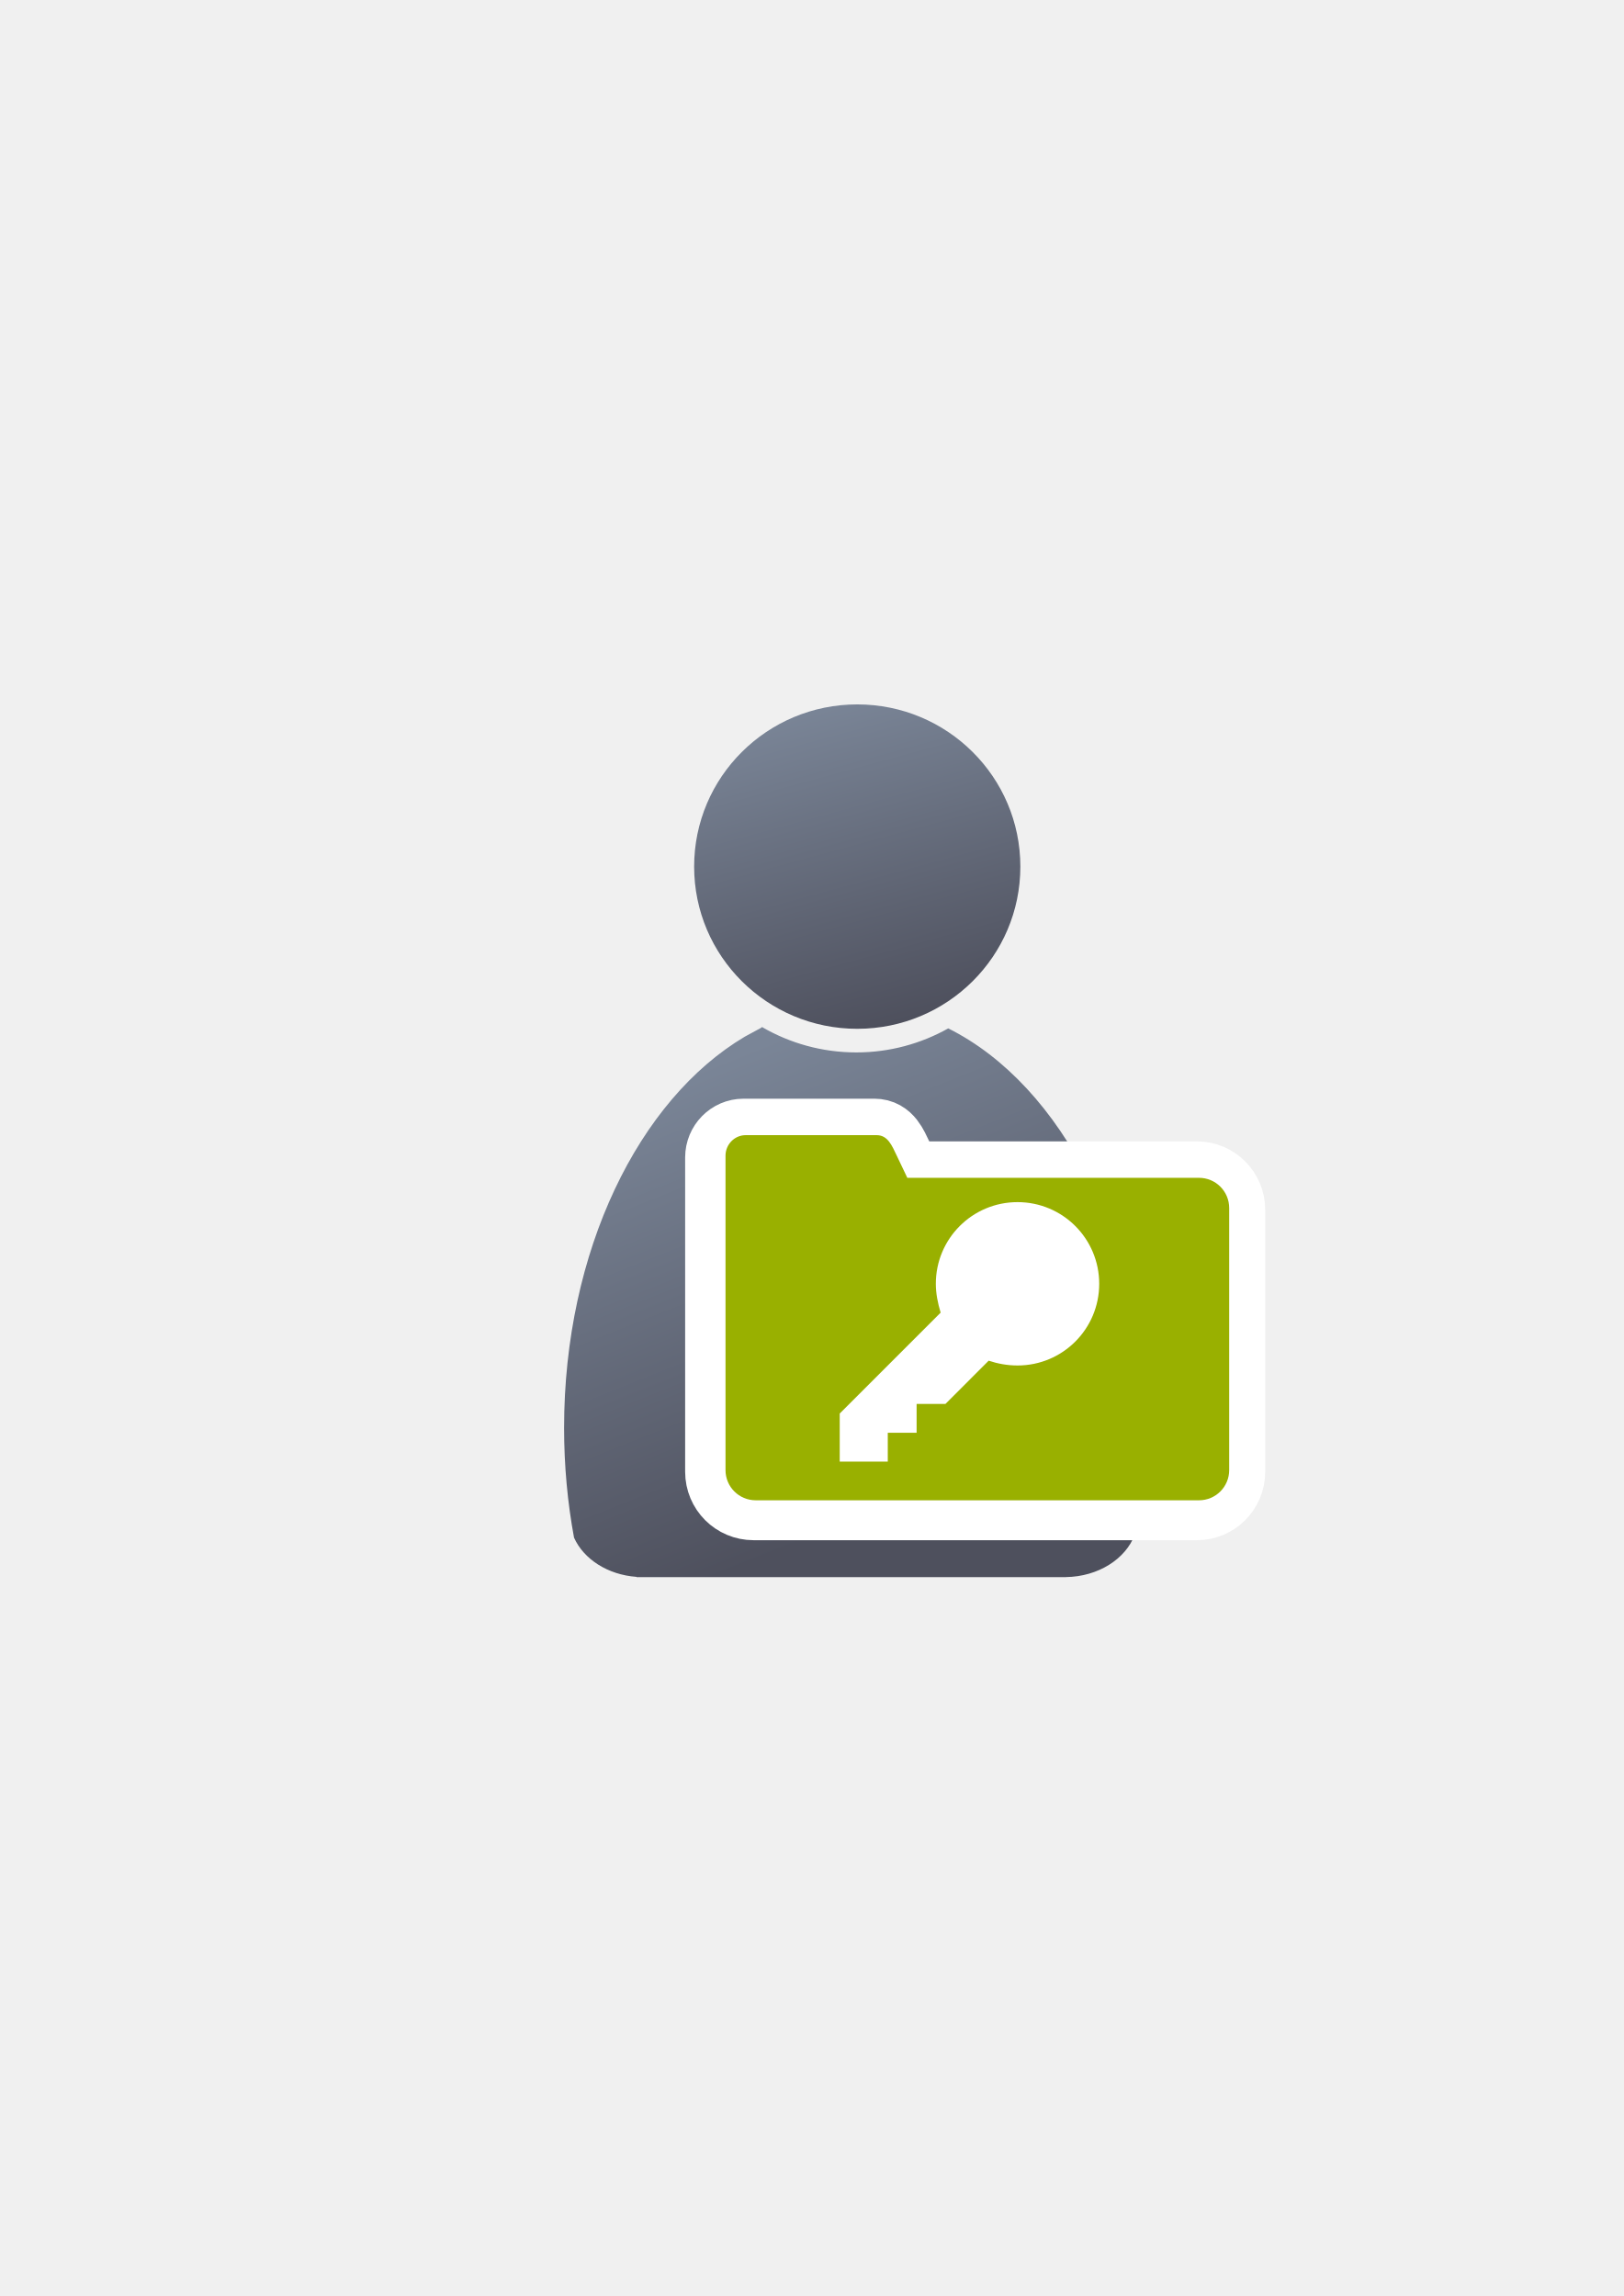
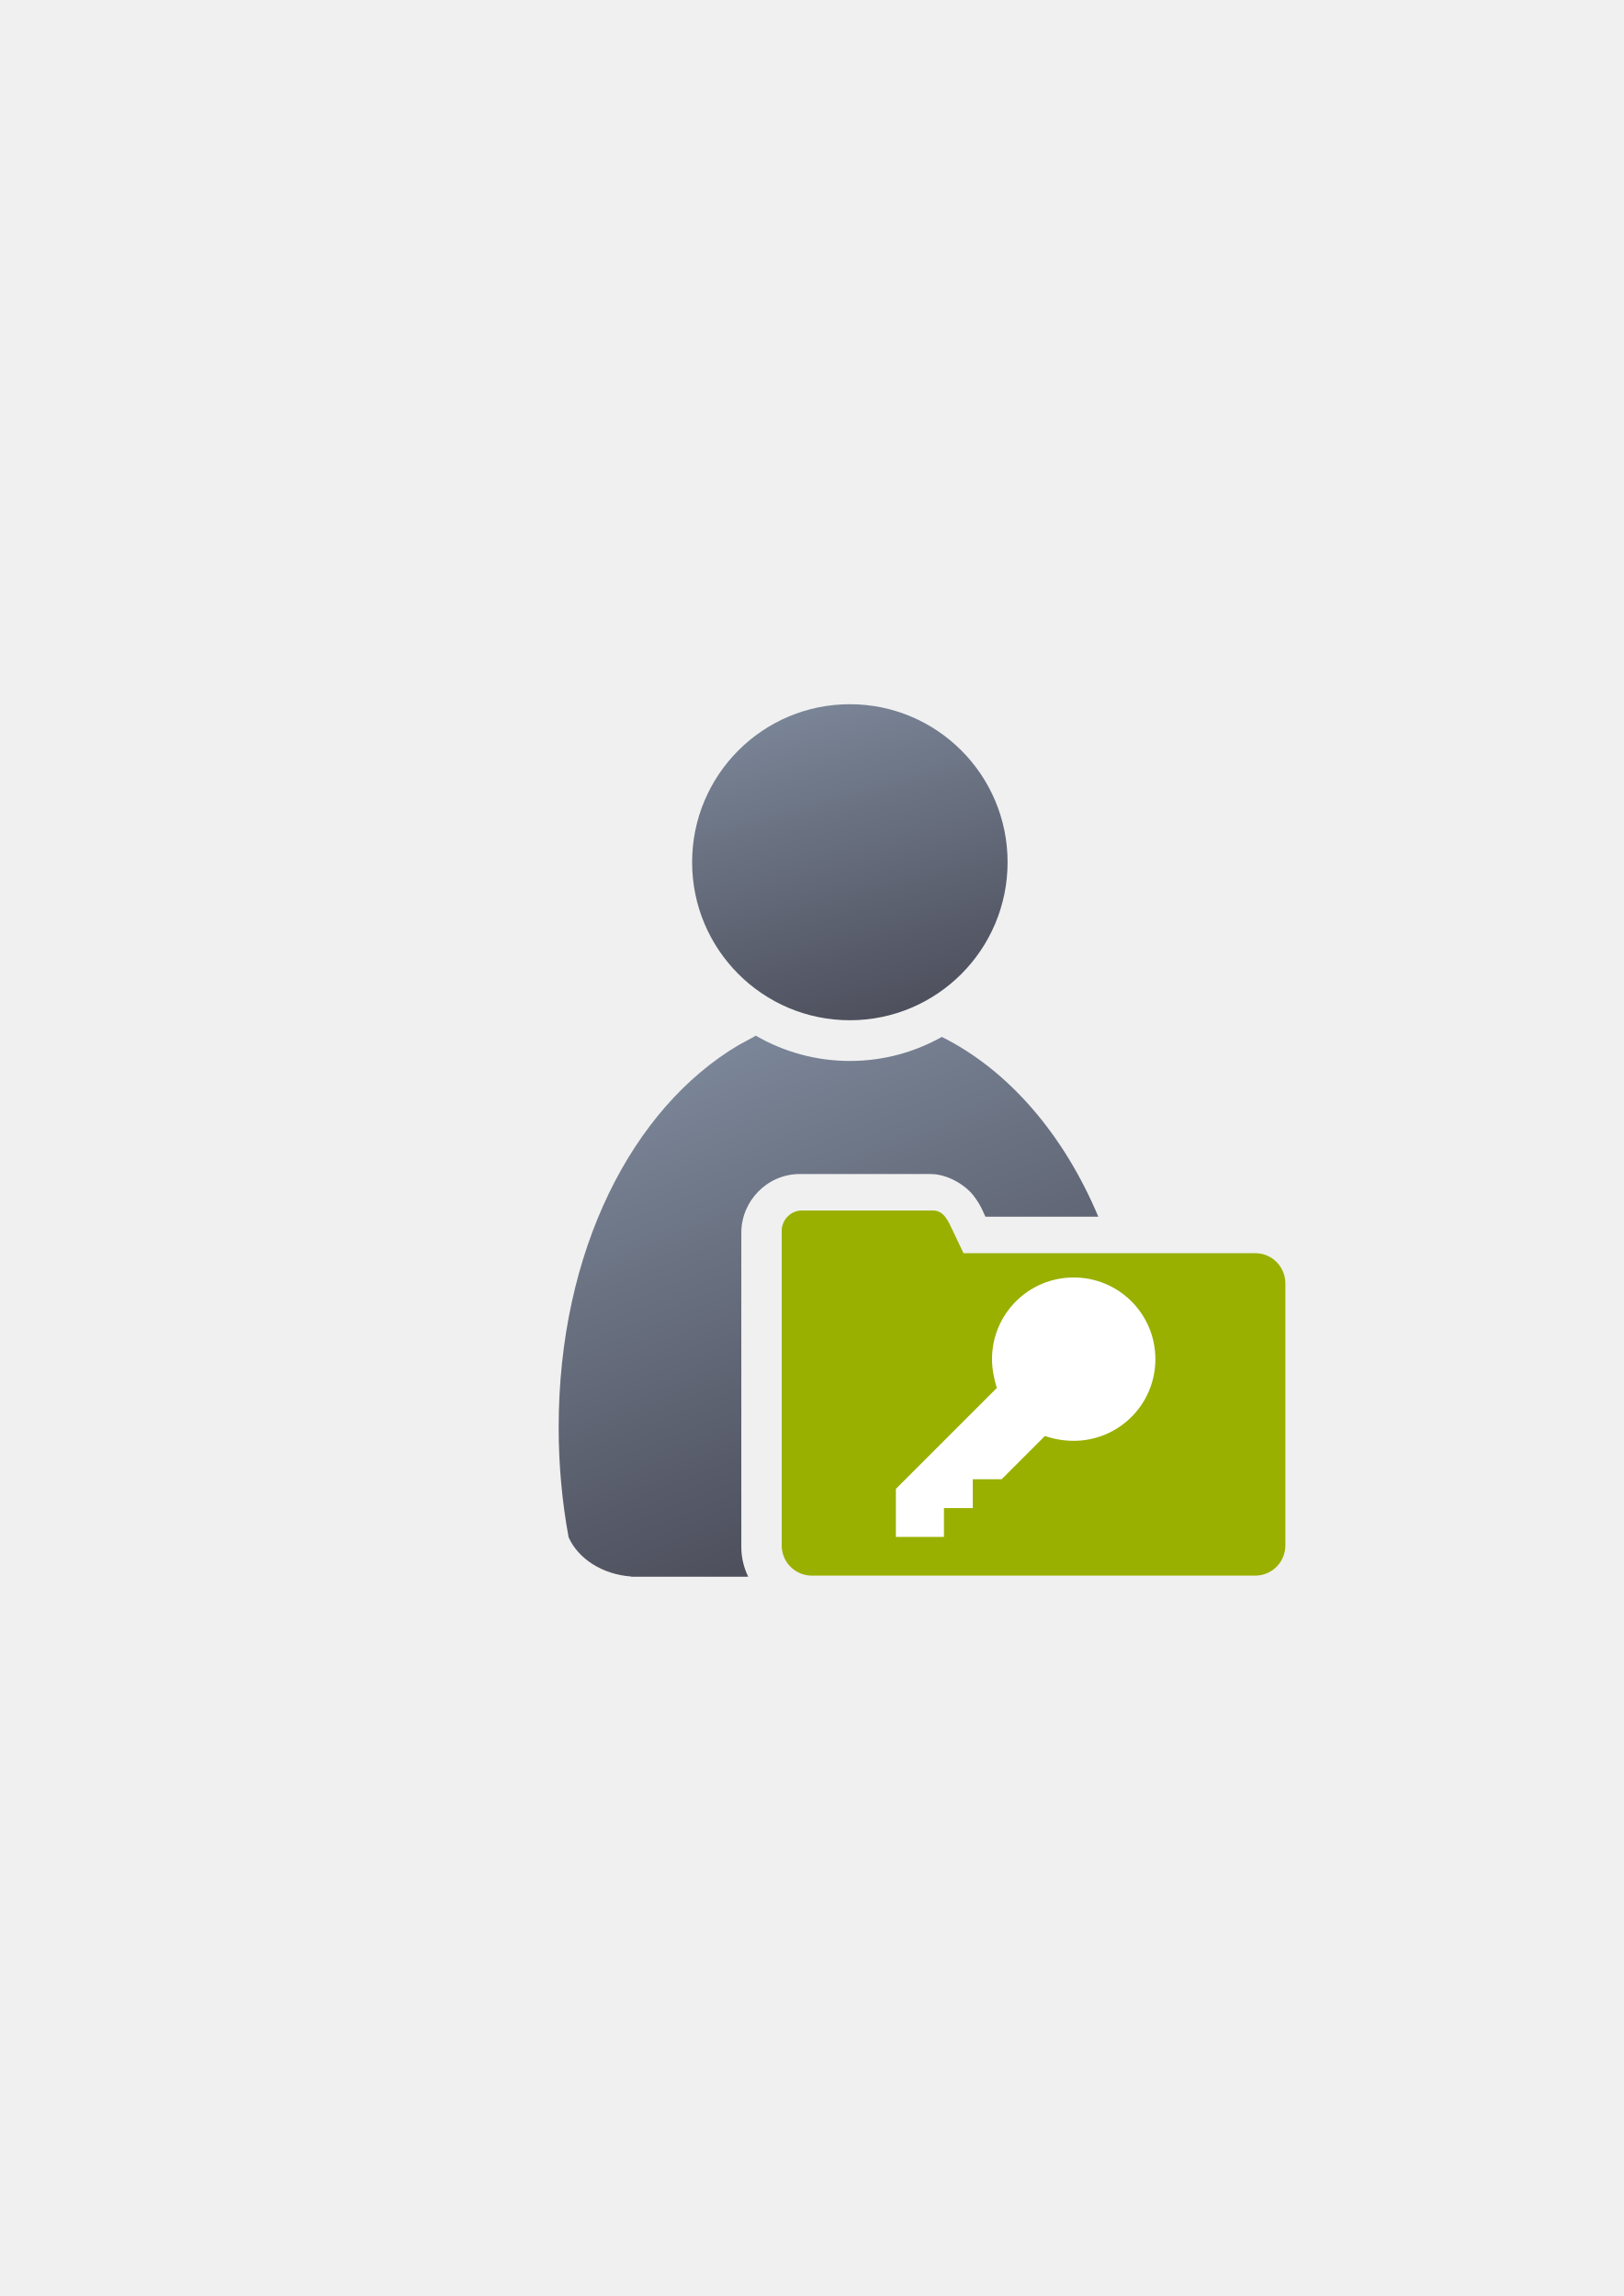
<svg xmlns="http://www.w3.org/2000/svg" xmlns:xlink="http://www.w3.org/1999/xlink" width="210mm" height="297mm" viewBox="0 0 744.094 1052.362" id="svg2" version="1.1">
  <defs id="defs4">
+     <linearGradient xlink:href="#linearGradient4254" id="linearGradient4268" x1="358.431" y1="465.731" x2="429.966" y2="644.629" gradientUnits="userSpaceOnUse" gradientTransform="matrix(1.138613,0,0,1.138613,-55.53091,-53.58756)" />
    <linearGradient id="linearGradient4254">
      <stop style="stop-color:#7a8597;stop-opacity:1" offset="0" id="stop4256" />
      <stop style="stop-color:#4e505d;stop-opacity:1" offset="1" id="stop4258" />
    </linearGradient>
-     <linearGradient xlink:href="#linearGradient4254" id="linearGradient4260" x1="380.01" y1="330.406" x2="414.616" y2="457.181" gradientUnits="userSpaceOnUse" gradientTransform="translate(0.3700576,-0.3946611)" />
-     <linearGradient xlink:href="#linearGradient4254" id="linearGradient4268" x1="358.431" y1="465.731" x2="429.966" y2="644.629" gradientUnits="userSpaceOnUse" />
-     <linearGradient id="linearGradient4197">
-       <stop style="stop-color:#4e505d;stop-opacity:1;" offset="0" id="stop4199" />
-       <stop style="stop-color:#7a8597;stop-opacity:1" offset="1" id="stop4201" />
-     </linearGradient>
-     <linearGradient xlink:href="#linearGradient4197" id="linearGradient4203-0" x1="249.238" y1="681.417" x2="511.048" y2="441.422" gradientUnits="userSpaceOnUse" gradientTransform="matrix(0.6030973,0,0,0.6030973,212.2977,277.2137)" />
+     <linearGradient xlink:href="#linearGradient4254" id="linearGradient4260" x1="380.01" y1="330.406" x2="414.616" y2="457.181" gradientUnits="userSpaceOnUse" gradientTransform="matrix(1.101115,0,0,1.109213,-42.84904,-44.30717)" />
  </defs>
  <g id="layer1">
-     <flowRoot xml:space="preserve" id="flowRoot4169" style="font-style:normal;font-weight:normal;font-size:40px;line-height:125%;font-family:sans-serif;letter-spacing:0px;word-spacing:0px;fill:#252525;fill-opacity:1;stroke:none;stroke-width:1px;stroke-linecap:butt;stroke-linejoin:miter;stroke-opacity:1">
-       <flowRegion id="flowRegion4171">
-         <rect id="rect4173" width="56.433" height="88.789" x="89.541" y="427.08" />
-       </flowRegion>
-       <flowPara id="flowPara4175" />
-     </flowRoot>
-     <rect style="fill:none;fill-rule:evenodd;stroke:none;stroke-width:1px;stroke-linecap:butt;stroke-linejoin:miter;stroke-opacity:1" id="rect3336" width="400" height="400" x="189.145" y="322.27" />
-     <g id="g4289" transform="matrix(1.138613,0,0,1.138613,-54.60284,-53.5012)">
-       <path id="path2176" d="m 354.643,460.416 c -0.117,0.104 -0.224,0.216 -0.346,0.316 l -6.543,3.545 c -42.676,25.281 -72.762,86.259 -72.762,157.469 0,15.295 1.395,30.114 3.998,44.213 3.861,8.637 13.562,14.968 25.186,15.795 l 0,0.096 172.762,0 0,-0.008 c 13.046,-0.184 24.035,-7.283 27.727,-17.016 2.47,-13.759 3.791,-28.194 3.791,-43.08 0,-74.549 -32.977,-137.884 -78.852,-160.785 -10.953,6.149 -23.578,9.678 -37.004,9.678 -13.817,10e-6 -26.787,-3.737 -37.957,-10.223 z" style="fill:url(#linearGradient4268);fill-opacity:1;stroke:none;stroke-width:41.152;stroke-linecap:round;stroke-linejoin:round;stroke-opacity:1" />
-       <ellipse ry="65.293" rx="65.647" cx="392.98" cy="395.838" id="circle2187-6" style="fill:url(#linearGradient4260);fill-opacity:1;stroke:none;stroke-width:14;stroke-miterlimit:4;stroke-dasharray:none;stroke-opacity:1" />
+     <g id="g4211">
+       <flowRoot style="font-style:normal;font-weight:normal;font-size:40px;line-height:125%;font-family:sans-serif;letter-spacing:0px;word-spacing:0px;fill:#252525;fill-opacity:1;stroke:none;stroke-width:1px;stroke-linecap:butt;stroke-linejoin:miter;stroke-opacity:1" id="flowRoot4169-3" xml:space="preserve" transform="translate(-0.099652,-0.086368)">
+         <flowRegion id="flowRegion4171-1">
+           <rect y="427.08" x="89.541" height="88.789" width="56.433" id="rect4173-3" />
+         </flowRegion>
+         <flowPara id="flowPara4175-4" />
+       </flowRoot>
+       <rect y="322.184" x="189.045" height="400" width="400" id="rect3336-1" style="fill:none;fill-rule:evenodd;stroke:none;stroke-width:1px;stroke-linecap:butt;stroke-linejoin:miter;stroke-opacity:1" />
+       <path id="path2176" d="M 346.27 474.646 L 346.27 474.648 C 346.136 474.767 346.015 474.893 345.877 475.008 L 338.426 479.045 C 289.835 507.83 256.021 573.172 256.021 654.252 C 256.021 671.667 257.608 688.541 260.572 704.594 C 264.968 714.428 276.015 721.637 289.25 722.578 L 289.25 722.688 L 342.9 722.688 C 340.871 718.561 339.725 713.951 339.725 709.119 L 339.725 595.498 L 339.725 589.033 L 339.725 565.016 C 339.725 550.489 351.591 538.117 366.469 538.117 L 426.48 538.117 C 434.486 538.117 442.5 543.383 445.949 547.775 C 449.399 552.167 450.568 555.523 451.506 557.494 L 451.592 557.676 L 503.33 557.676 C 487.241 519.423 461.81 490.338 431.621 475.268 C 419.15 482.269 404.775 486.287 389.488 486.287 C 373.756 486.287 358.988 482.032 346.27 474.646 z M 374.725 573.117 L 374.725 589.033 L 374.725 595.498 L 374.725 705.475 L 516.574 705.475 C 516.926 704.764 517.247 704.041 517.527 703.303 C 520.34 687.636 521.846 671.202 521.846 654.252 C 521.846 632.475 519.338 611.81 514.738 592.676 L 440.541 592.676 A 17.502 17.502 0 0 1 424.74 582.697 L 420.178 573.117 L 374.725 573.117 z " style="fill:url(#linearGradient4268);fill-opacity:1;stroke:none;stroke-width:41.152;stroke-linecap:round;stroke-linejoin:round;stroke-opacity:1" />
+       <ellipse ry="72.424" rx="72.285" cx="389.46" cy="395.2" id="circle2187-6" style="fill:url(#linearGradient4260);fill-opacity:1;stroke:none;stroke-width:14;stroke-miterlimit:4;stroke-dasharray:none;stroke-opacity:1" />
+       <flowRoot style="font-style:normal;font-weight:normal;font-size:40px;line-height:125%;font-family:sans-serif;letter-spacing:0px;word-spacing:0px;fill:#252525;fill-opacity:1;stroke:none;stroke-width:1px;stroke-linecap:butt;stroke-linejoin:miter;stroke-opacity:1" id="flowRoot4169" xml:space="preserve">
+         <flowRegion id="flowRegion4171">
+           <rect y="427.08" x="89.541" height="88.789" width="56.433" id="rect4173" />
+         </flowRegion>
+         <flowPara id="flowPara4175" />
+       </flowRoot>
+       <rect y="322.27" x="189.145" height="400" width="400" id="rect3336" style="fill:none;fill-rule:evenodd;stroke:none;stroke-width:1px;stroke-linecap:butt;stroke-linejoin:miter;stroke-opacity:1" />
+       <path id="rect4182" d="m 367.467,554.826 c -5.115,0 -9.242,4.28 -9.242,9.398 l 0,24.017 0,6.466 0,113.62 c 0,7.676 6.177,13.856 13.849,13.856 l 203.122,0 c 7.672,0 13.849,-6.18 13.849,-13.856 l 0,-120.087 c 0,-7.676 -6.177,-13.856 -13.849,-13.856 l -133.656,0 -4.836,-10.161 c -2.199,-4.62 -4.108,-9.398 -9.223,-9.398 z" style="opacity:1;fill:#99b000;fill-opacity:1;stroke:none;stroke-width:0;stroke-linecap:square;stroke-linejoin:round;stroke-miterlimit:4;stroke-dasharray:none;stroke-opacity:1" />
+       <g style="fill:#99b000;stroke:#ffffff;stroke-width:35;stroke-miterlimit:4;stroke-dasharray:none;stroke-opacity:1;stroke-linejoin:round" transform="matrix(0.237355,0,0,0.237355,404.718,580.0802)" id="g3-2" />
+       <g style="fill:#99b000" transform="matrix(0.237355,0,0,0.237355,404.542,580.6083)" id="g3" />
+       <path id="path5" d="m 492.044,585.524 c -20.7,0 -37.437,16.737 -37.437,37.437 0,4.404 0.881,8.807 2.202,13.212 l -46.246,46.246 0,22.021 22.023,0 0,-13.214 13.212,0 0,-13.212 13.214,0 19.818,-19.818 c 3.964,1.321 8.369,2.2 13.214,2.2 20.7,0 37.435,-16.735 37.435,-37.435 0,-20.7 -16.734,-37.437 -37.435,-37.437 z" style="fill:#ffffff" />
    </g>
-     <path style="opacity:1;fill:url(#linearGradient4203-0);fill-opacity:1;stroke:#ffffff;stroke-width:35;stroke-linecap:square;stroke-linejoin:round;stroke-miterlimit:4;stroke-dasharray:none;stroke-opacity:1" d="m 340.723,521.085 c -5.115,0 -9.242,4.28 -9.242,9.398 l 0,24.017 0,6.466 0,113.62 c 0,7.676 6.177,13.856 13.849,13.856 l 203.122,0 c 7.672,0 13.849,-6.18 13.849,-13.856 l 0,-120.087 c 0,-7.676 -6.177,-13.856 -13.849,-13.856 l -133.656,0 -4.836,-10.161 c -2.199,-4.62 -4.108,-9.398 -9.223,-9.398 z" id="rect4182-6" />
-     <path style="opacity:1;fill:#99b000;fill-opacity:1;stroke:none;stroke-width:0;stroke-linecap:square;stroke-linejoin:round;stroke-miterlimit:4;stroke-dasharray:none;stroke-opacity:1" d="m 341.722,520.293 c -5.115,0 -9.242,4.28 -9.242,9.398 l 0,24.017 0,6.466 0,113.62 c 0,7.676 6.177,13.856 13.849,13.856 l 203.122,0 c 7.672,0 13.849,-6.18 13.849,-13.856 l 0,-120.087 c 0,-7.676 -6.177,-13.856 -13.849,-13.856 l -133.656,0 -4.836,-10.161 c -2.199,-4.62 -4.108,-9.398 -9.223,-9.398 z" id="rect4182" />
-     <g id="g3-2" transform="matrix(0.237355,0,0,0.237355,404.718,580.0802)" style="fill:#99b000;stroke:#ffffff;stroke-width:35;stroke-miterlimit:4;stroke-dasharray:none;stroke-opacity:1;stroke-linejoin:round" />
-     <g id="g3" transform="matrix(0.237355,0,0,0.237355,404.542,580.6083)" style="fill:#99b000" />
-     <path style="fill:#ffffff" d="m 466.3,550.991 c -20.7,0 -37.437,16.737 -37.437,37.437 0,4.404 0.881,8.807 2.202,13.212 l -46.246,46.246 0,22.021 22.023,0 0,-13.214 13.212,0 0,-13.212 13.214,0 19.818,-19.818 c 3.964,1.321 8.369,2.2 13.214,2.2 20.7,0 37.435,-16.735 37.435,-37.435 0,-20.7 -16.734,-37.437 -37.435,-37.437 z" id="path5" />
  </g>
</svg>
